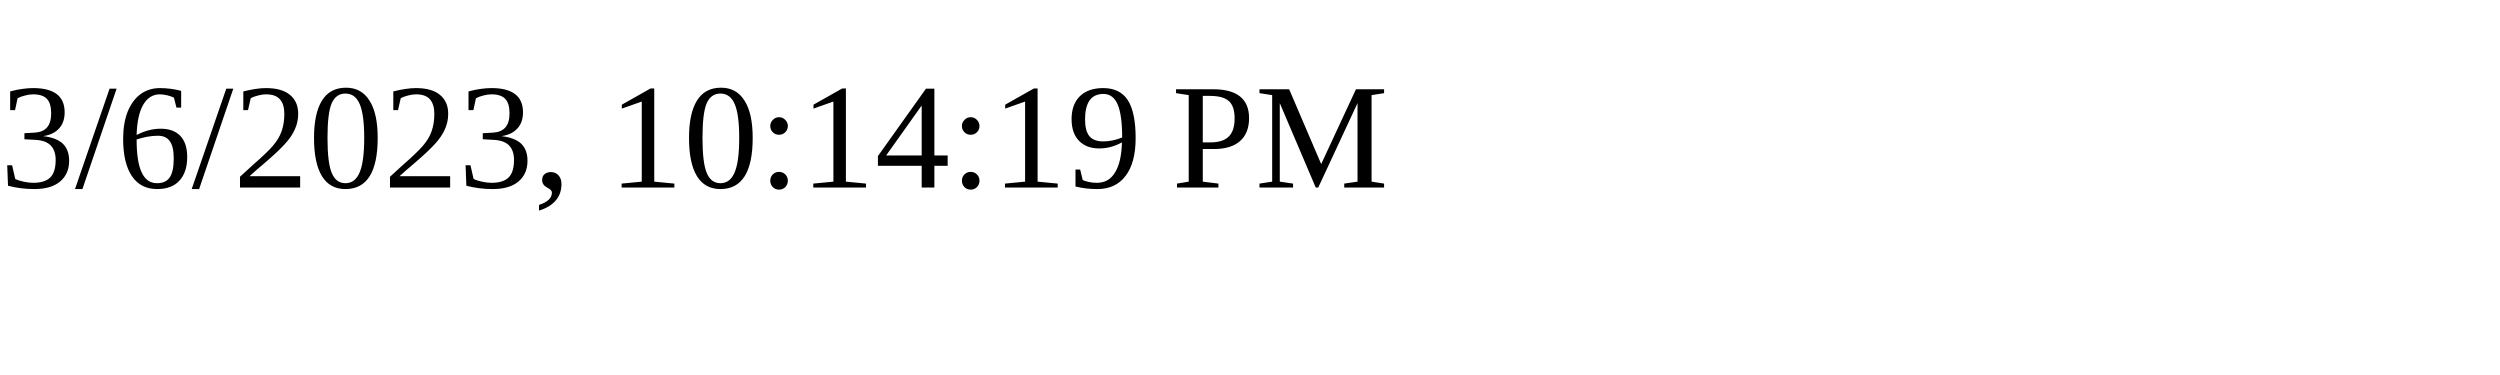
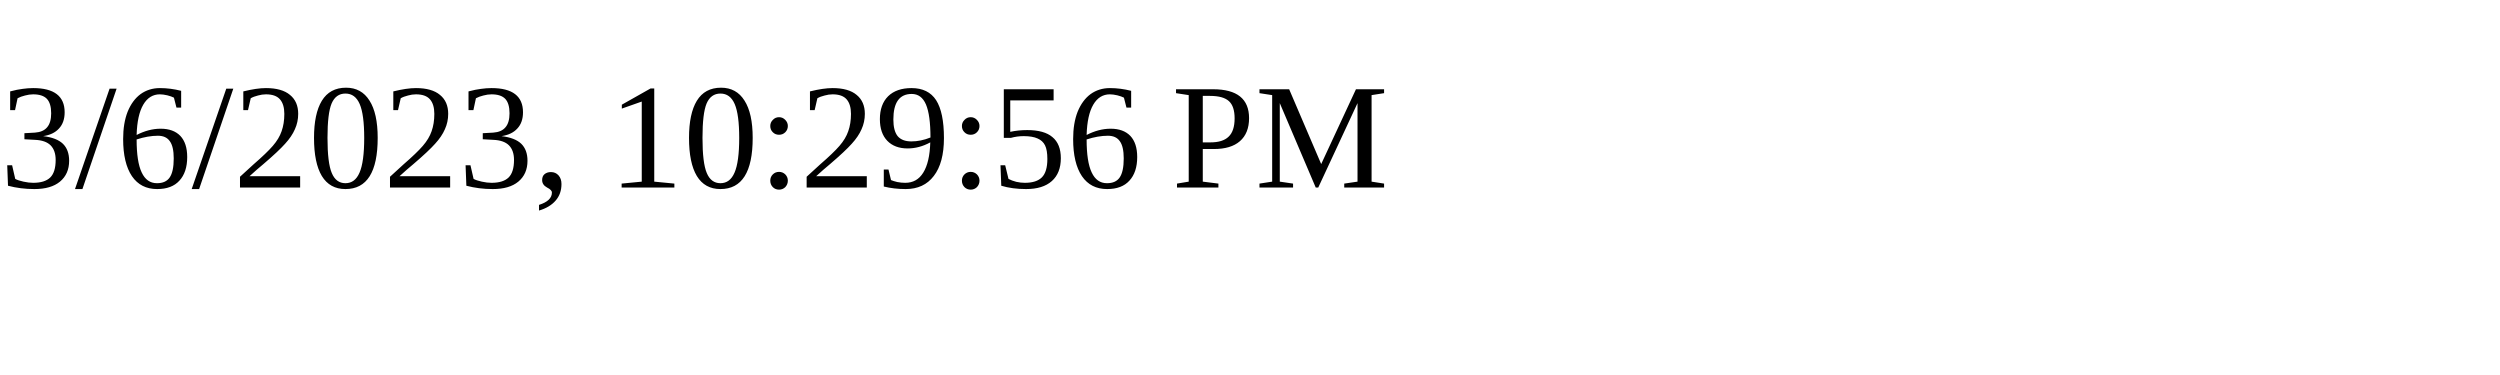
<svg xmlns="http://www.w3.org/2000/svg" height="30" width="200">
-   <text x="0" y="15">3/6/2023, 10:14:19 PM</text>
+   <text x="0" y="15">3/6/2023, 10:29:56 PM</text>
</svg>
